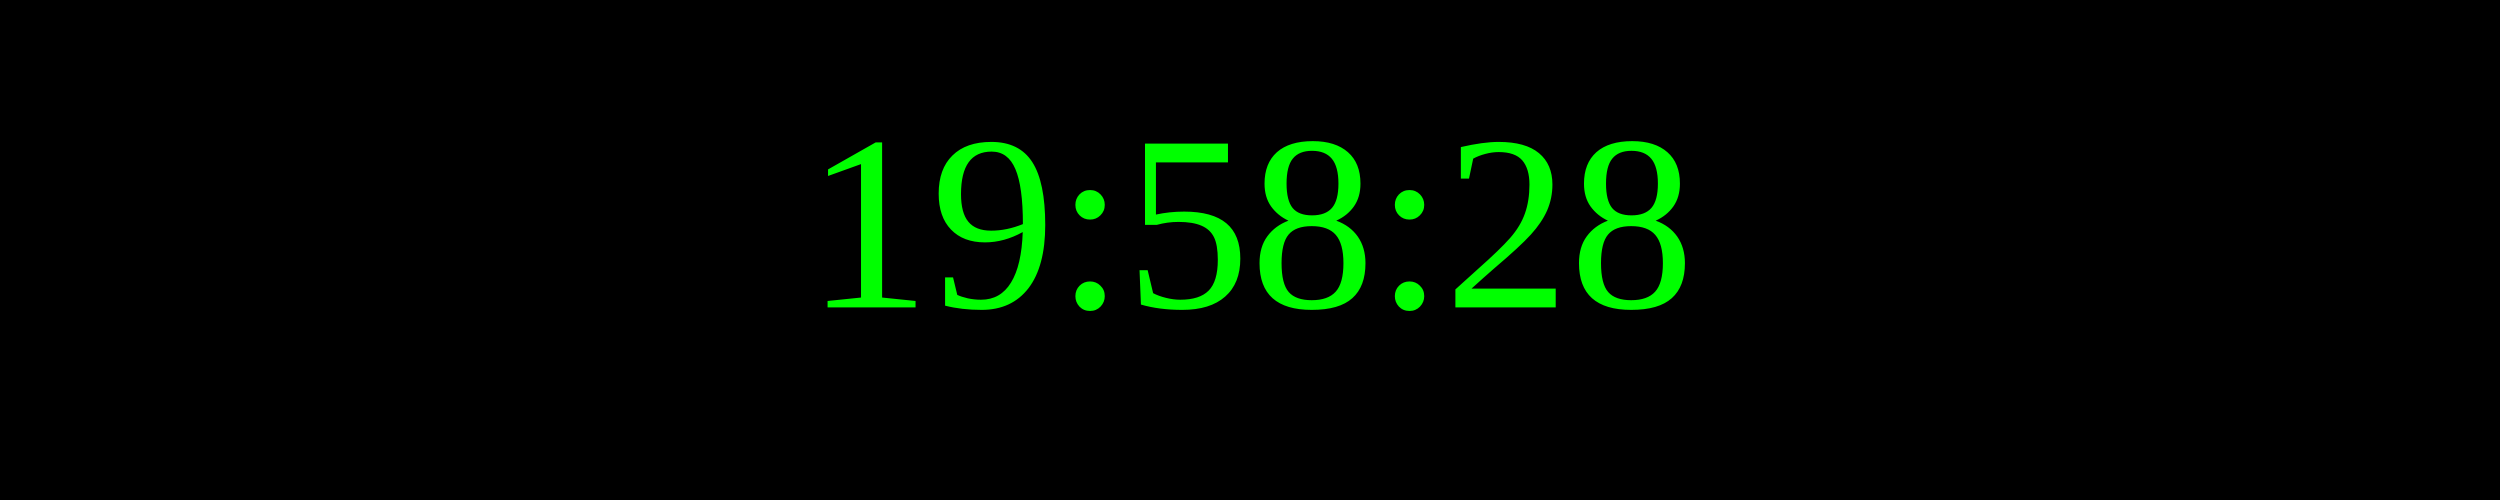
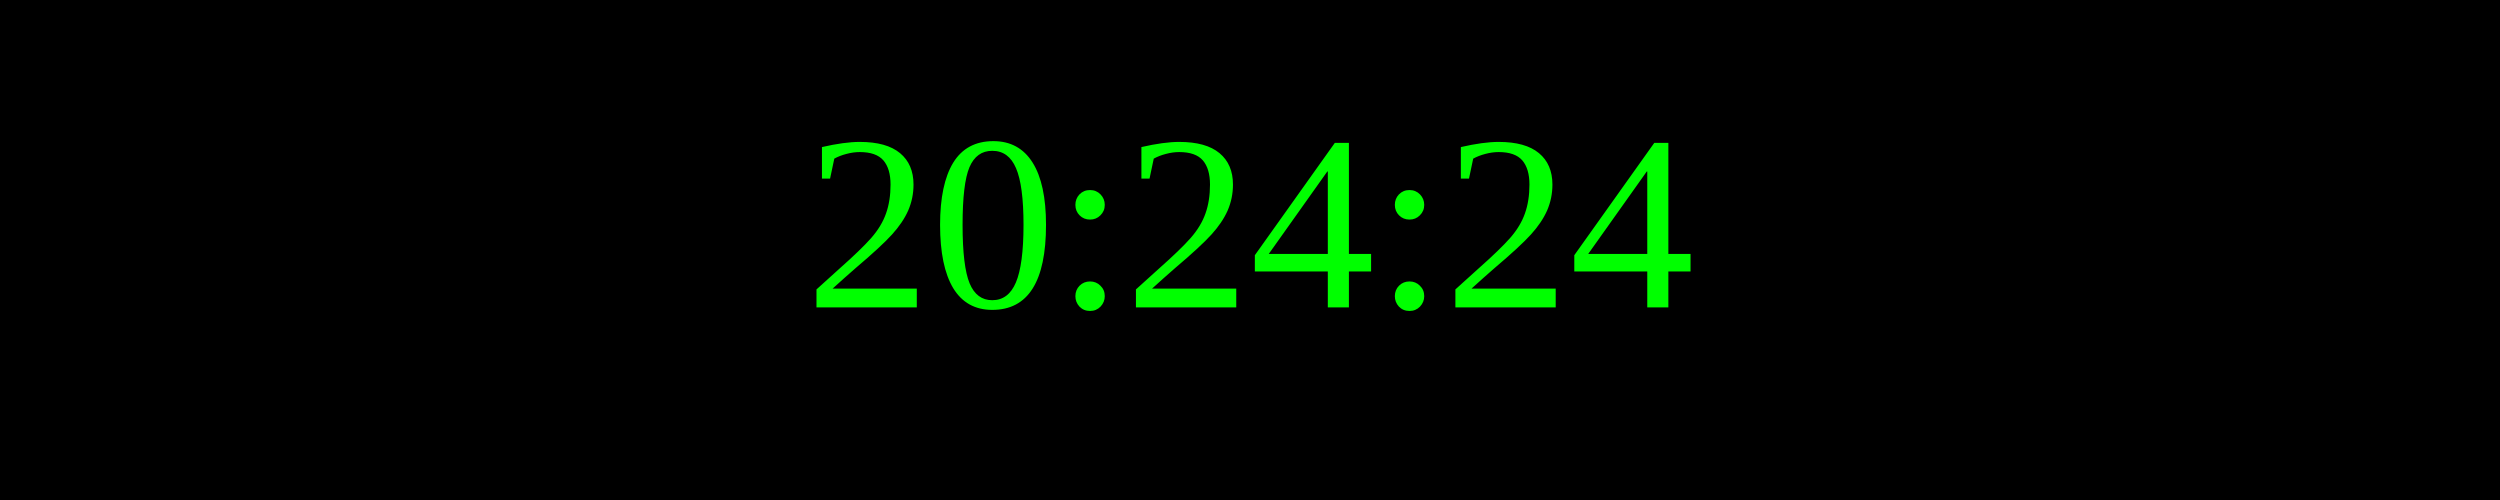
<svg xmlns="http://www.w3.org/2000/svg" width="250" height="50">
  <rect width="100%" height="100%" fill="black" />
  <text x="50%" y="50%" font-size="25" fill="lime" text-anchor="middle" dominant-baseline="middle">
- 19:58:28
+ 20:24:24
</text>
</svg>
